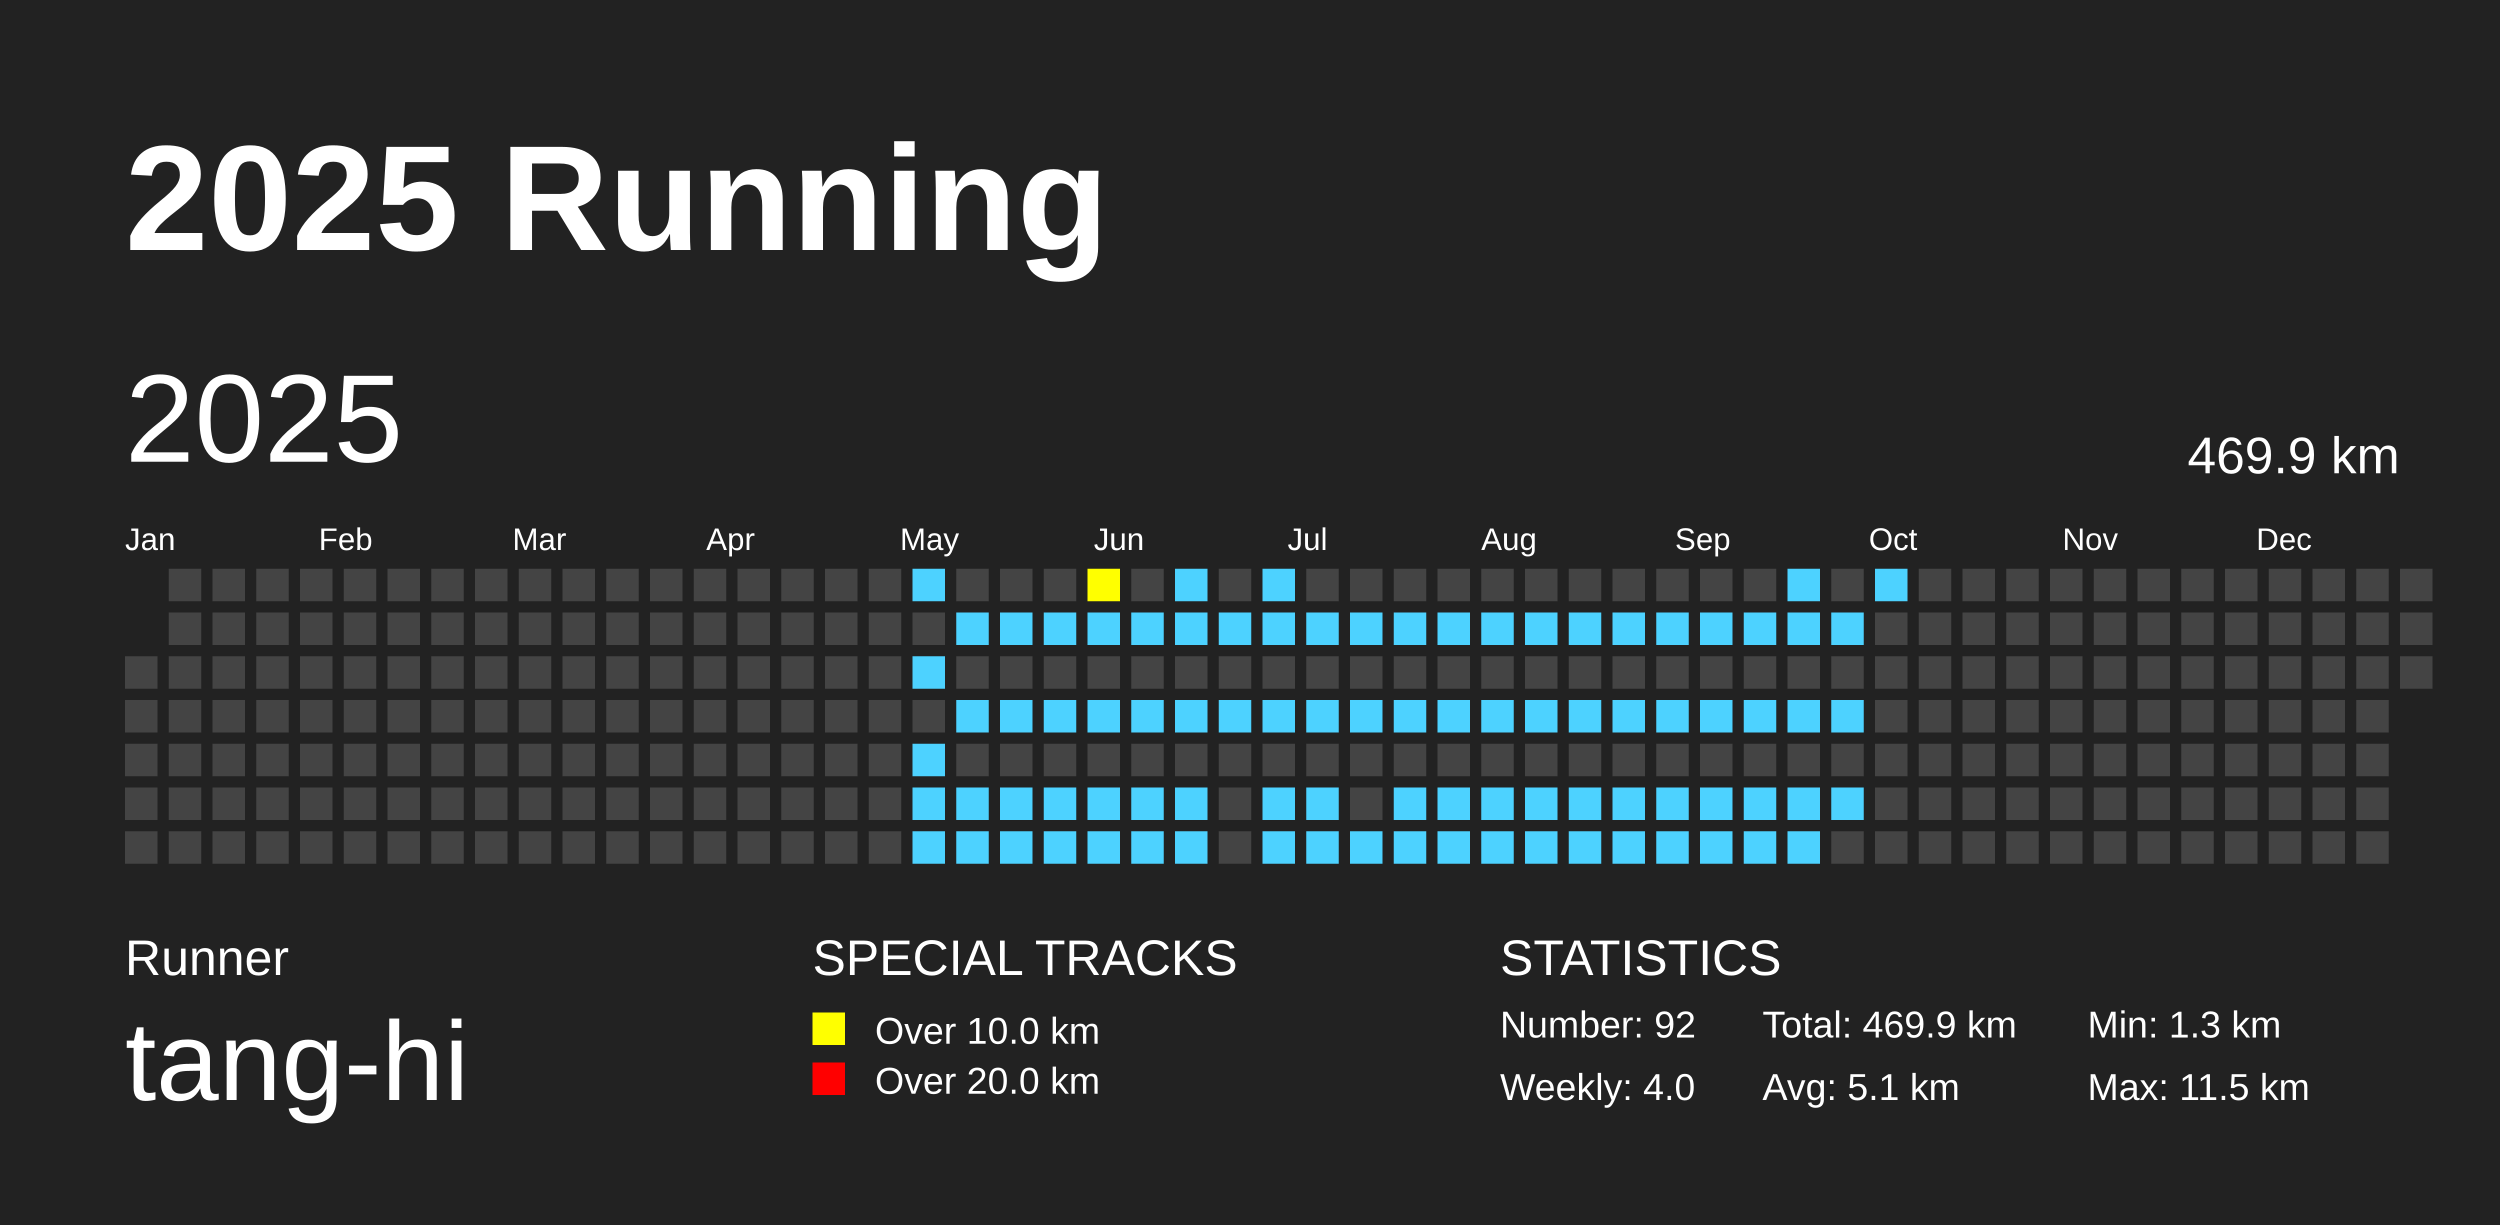
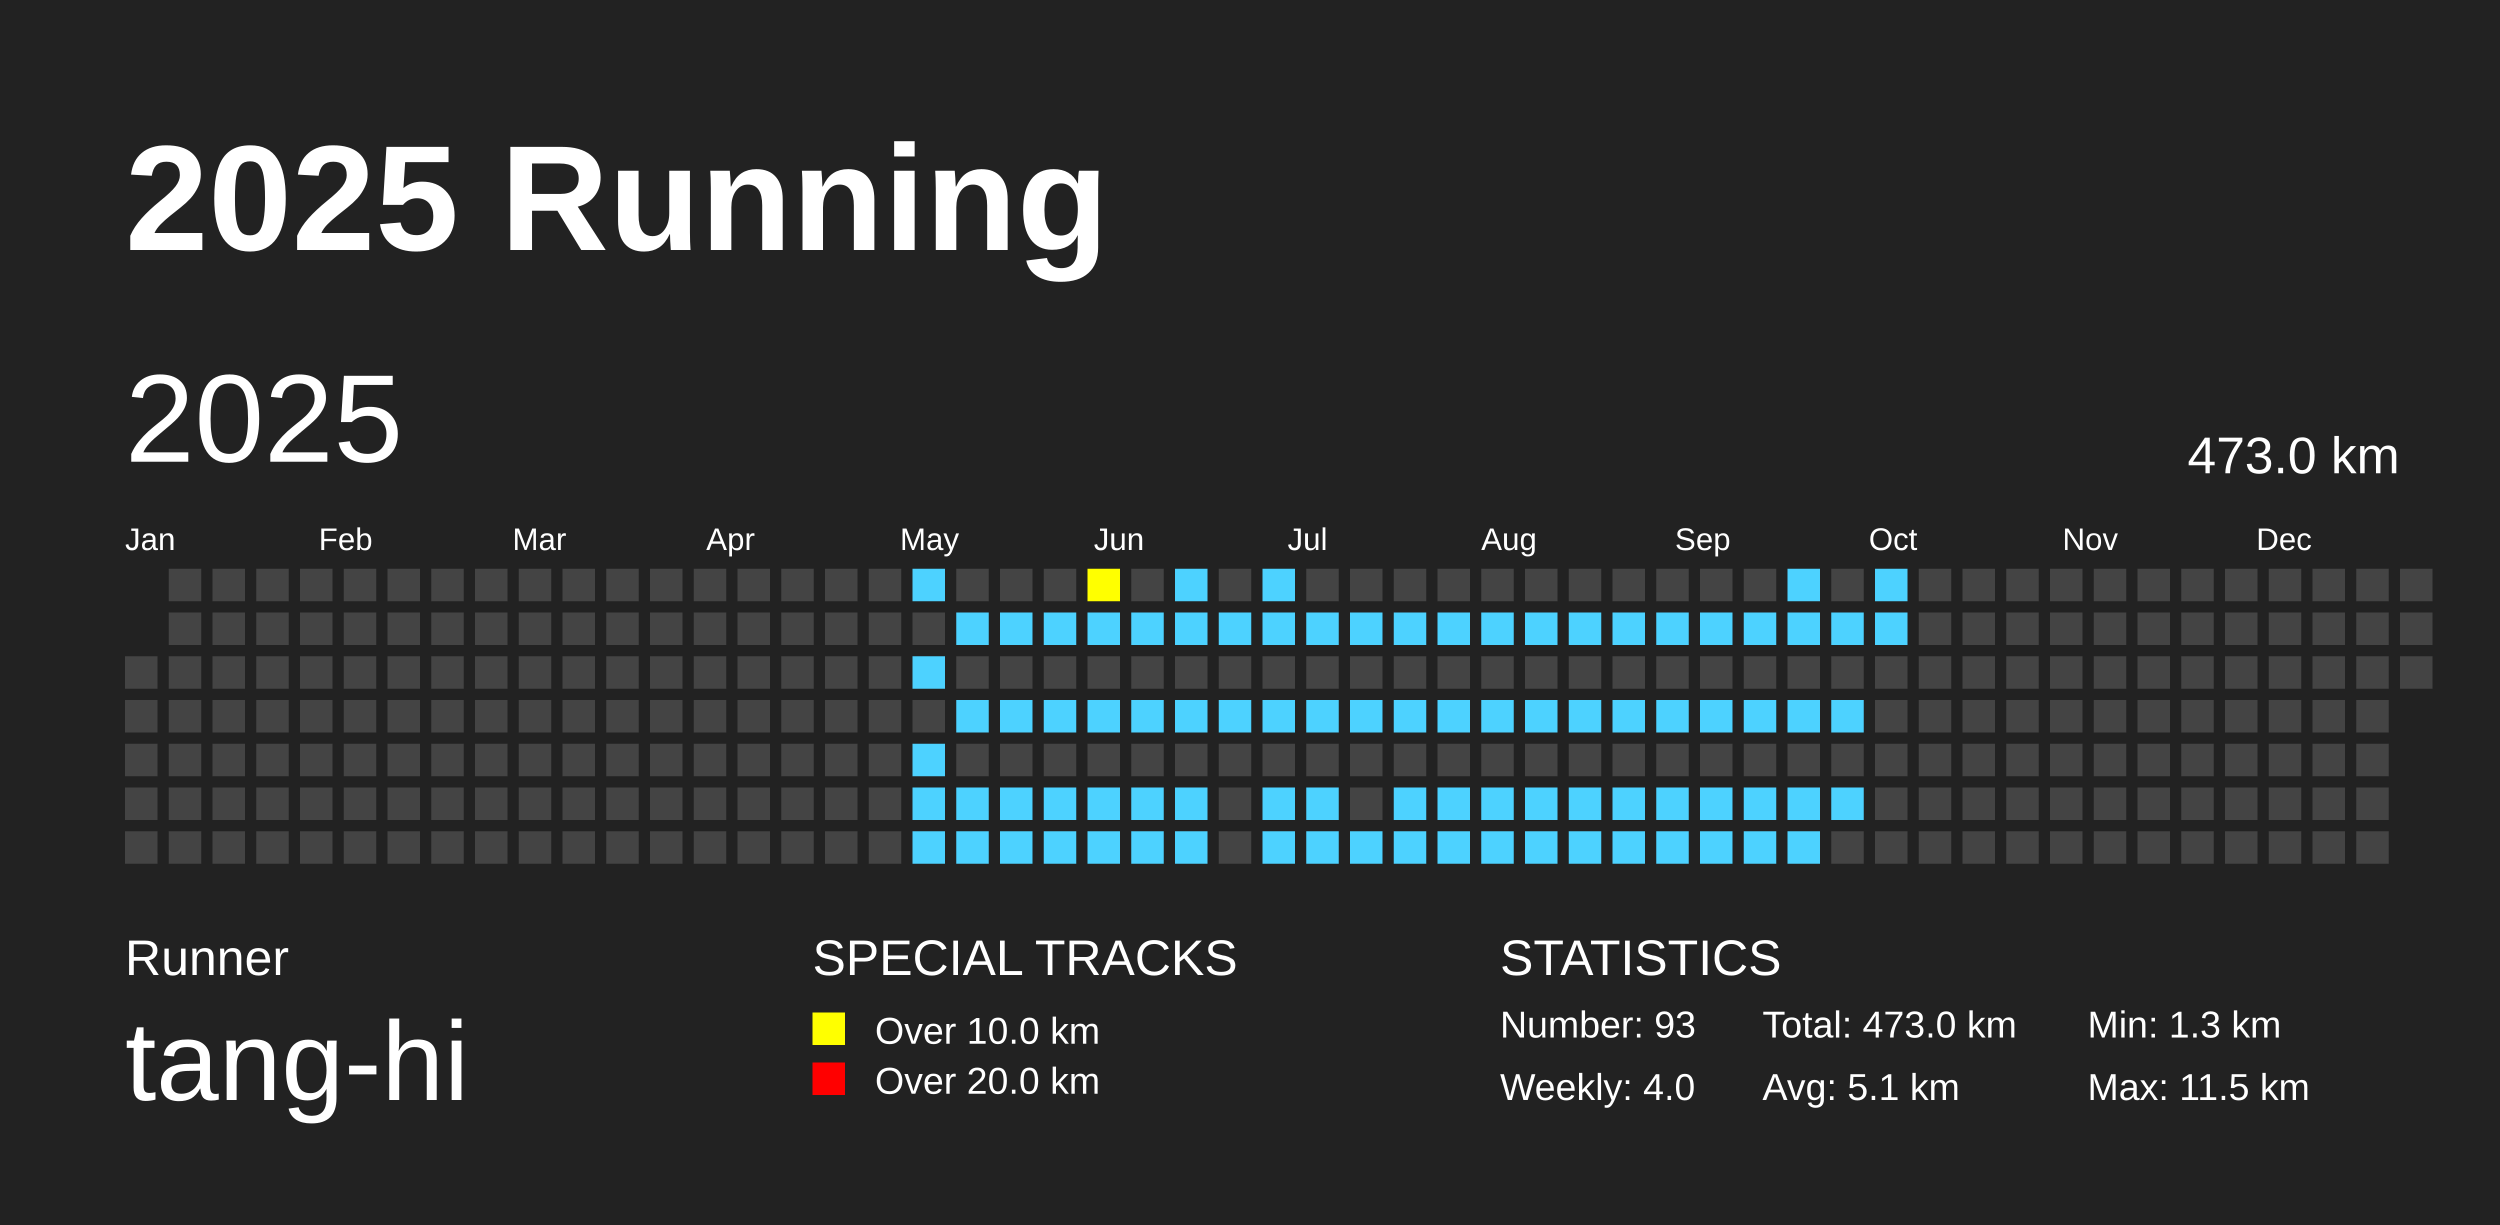
<svg xmlns="http://www.w3.org/2000/svg" baseProfile="full" height="98mm" version="1.1" viewBox="0,0,200,98" width="200mm">
  <defs />
  <rect fill="#222222" height="98" width="200" x="0" y="0" />
  <text fill="#FFFFFF" style="font-size:12px; font-family:Arial; font-weight:bold;" x="10" y="20">2025 Running</text>
  <text fill="#FFFFFF" style="font-size:4px; font-family:Arial" x="10" y="78">Runner</text>
  <text fill="#FFFFFF" style="font-size:9px; font-family:Arial" x="10" y="88">tang-hi</text>
  <text fill="#FFFFFF" style="font-size:4px; font-family:Arial" x="65" y="78">SPECIAL TRACKS</text>
  <rect fill="yellow" height="2.6" width="2.6" x="65" y="81" />
  <text fill="#FFFFFF" style="font-size:3px; font-family:Arial" x="70" y="83.5">Over 10.0 km</text>
  <rect fill="red" height="2.6" width="2.6" x="65" y="85" />
  <text fill="#FFFFFF" style="font-size:3px; font-family:Arial" x="70" y="87.5">Over 20.0 km</text>
  <text fill="#FFFFFF" style="font-size:4px; font-family:Arial" x="120" y="78">STATISTICS</text>
-   <text fill="#FFFFFF" style="font-size:3px; font-family:Arial" x="120" y="83">Number: 92</text>
+   <text fill="#FFFFFF" style="font-size:3px; font-family:Arial" x="120" y="83">Number: 93</text>
  <text fill="#FFFFFF" style="font-size:3px; font-family:Arial" x="120" y="88">Weekly: 4.0</text>
-   <text fill="#FFFFFF" style="font-size:3px; font-family:Arial" x="141" y="83">Total: 469.9 km</text>
+   <text fill="#FFFFFF" style="font-size:3px; font-family:Arial" x="141" y="83">Total: 473.0 km</text>
  <text fill="#FFFFFF" style="font-size:3px; font-family:Arial" x="141" y="88">Avg: 5.1 km</text>
  <text fill="#FFFFFF" style="font-size:3px; font-family:Arial" x="167" y="83">Min: 1.3 km</text>
  <text fill="#FFFFFF" style="font-size:3px; font-family:Arial" x="167" y="88">Max: 11.5 km</text>
  <text dominant-baseline="hanging" fill="#FFFFFF" style="font-size:10.0px; font-family:Arial;" x="10" y="30">2025</text>
-   <text dominant-baseline="hanging" fill="#FFFFFF" style="font-size:4.125px; font-family:Arial;" x="175" y="35">469.9 km</text>
+   <text dominant-baseline="hanging" fill="#FFFFFF" style="font-size:4.125px; font-family:Arial;" x="175" y="35">473.0 km</text>
  <text fill="#FFFFFF" style="font-size:2.5px; font-family:Arial" x="10.0" y="44">Jan</text>
  <text fill="#FFFFFF" style="font-size:2.5px; font-family:Arial" x="25.5" y="44">Feb</text>
  <text fill="#FFFFFF" style="font-size:2.5px; font-family:Arial" x="41.0" y="44">Mar</text>
  <text fill="#FFFFFF" style="font-size:2.5px; font-family:Arial" x="56.5" y="44">Apr</text>
  <text fill="#FFFFFF" style="font-size:2.5px; font-family:Arial" x="72.0" y="44">May</text>
  <text fill="#FFFFFF" style="font-size:2.5px; font-family:Arial" x="87.5" y="44">Jun</text>
  <text fill="#FFFFFF" style="font-size:2.5px; font-family:Arial" x="103.0" y="44">Jul</text>
  <text fill="#FFFFFF" style="font-size:2.5px; font-family:Arial" x="118.5" y="44">Aug</text>
  <text fill="#FFFFFF" style="font-size:2.5px; font-family:Arial" x="134.0" y="44">Sep</text>
  <text fill="#FFFFFF" style="font-size:2.5px; font-family:Arial" x="149.5" y="44">Oct</text>
  <text fill="#FFFFFF" style="font-size:2.5px; font-family:Arial" x="165.0" y="44">Nov</text>
  <text fill="#FFFFFF" style="font-size:2.5px; font-family:Arial" x="180.5" y="44">Dec</text>
  <rect fill="#444444" height="2.6" width="2.6" x="10.0" y="52.5" />
  <rect fill="#444444" height="2.6" width="2.6" x="10.0" y="56.0" />
  <rect fill="#444444" height="2.6" width="2.6" x="10.0" y="59.5" />
  <rect fill="#444444" height="2.6" width="2.6" x="10.0" y="63.0" />
  <rect fill="#444444" height="2.6" width="2.6" x="10.0" y="66.5" />
  <rect fill="#444444" height="2.6" width="2.6" x="13.5" y="45.5" />
  <rect fill="#444444" height="2.6" width="2.6" x="13.5" y="49.0" />
  <rect fill="#444444" height="2.6" width="2.6" x="13.5" y="52.5" />
  <rect fill="#444444" height="2.6" width="2.6" x="13.5" y="56.0" />
  <rect fill="#444444" height="2.6" width="2.6" x="13.5" y="59.5" />
  <rect fill="#444444" height="2.6" width="2.6" x="13.5" y="63.0" />
  <rect fill="#444444" height="2.6" width="2.6" x="13.5" y="66.5" />
  <rect fill="#444444" height="2.6" width="2.6" x="17.0" y="45.5" />
  <rect fill="#444444" height="2.6" width="2.6" x="17.0" y="49.0" />
  <rect fill="#444444" height="2.6" width="2.6" x="17.0" y="52.5" />
  <rect fill="#444444" height="2.6" width="2.6" x="17.0" y="56.0" />
  <rect fill="#444444" height="2.6" width="2.6" x="17.0" y="59.5" />
  <rect fill="#444444" height="2.6" width="2.6" x="17.0" y="63.0" />
  <rect fill="#444444" height="2.6" width="2.6" x="17.0" y="66.5" />
  <rect fill="#444444" height="2.6" width="2.6" x="20.5" y="45.5" />
  <rect fill="#444444" height="2.6" width="2.6" x="20.5" y="49.0" />
  <rect fill="#444444" height="2.6" width="2.6" x="20.5" y="52.5" />
  <rect fill="#444444" height="2.6" width="2.6" x="20.5" y="56.0" />
  <rect fill="#444444" height="2.6" width="2.6" x="20.5" y="59.5" />
  <rect fill="#444444" height="2.6" width="2.6" x="20.5" y="63.0" />
  <rect fill="#444444" height="2.6" width="2.6" x="20.5" y="66.5" />
  <rect fill="#444444" height="2.6" width="2.6" x="24.0" y="45.5" />
  <rect fill="#444444" height="2.6" width="2.6" x="24.0" y="49.0" />
  <rect fill="#444444" height="2.6" width="2.6" x="24.0" y="52.5" />
  <rect fill="#444444" height="2.6" width="2.6" x="24.0" y="56.0" />
  <rect fill="#444444" height="2.6" width="2.6" x="24.0" y="59.5" />
  <rect fill="#444444" height="2.6" width="2.6" x="24.0" y="63.0" />
  <rect fill="#444444" height="2.6" width="2.6" x="24.0" y="66.5" />
  <rect fill="#444444" height="2.6" width="2.6" x="27.5" y="45.5" />
  <rect fill="#444444" height="2.6" width="2.6" x="27.5" y="49.0" />
  <rect fill="#444444" height="2.6" width="2.6" x="27.5" y="52.5" />
  <rect fill="#444444" height="2.6" width="2.6" x="27.5" y="56.0" />
  <rect fill="#444444" height="2.6" width="2.6" x="27.5" y="59.5" />
  <rect fill="#444444" height="2.6" width="2.6" x="27.5" y="63.0" />
  <rect fill="#444444" height="2.6" width="2.6" x="27.5" y="66.5" />
  <rect fill="#444444" height="2.6" width="2.6" x="31.0" y="45.5" />
  <rect fill="#444444" height="2.6" width="2.6" x="31.0" y="49.0" />
  <rect fill="#444444" height="2.6" width="2.6" x="31.0" y="52.5" />
  <rect fill="#444444" height="2.6" width="2.6" x="31.0" y="56.0" />
  <rect fill="#444444" height="2.6" width="2.6" x="31.0" y="59.5" />
  <rect fill="#444444" height="2.6" width="2.6" x="31.0" y="63.0" />
  <rect fill="#444444" height="2.6" width="2.6" x="31.0" y="66.5" />
  <rect fill="#444444" height="2.6" width="2.6" x="34.5" y="45.5" />
  <rect fill="#444444" height="2.6" width="2.6" x="34.5" y="49.0" />
  <rect fill="#444444" height="2.6" width="2.6" x="34.5" y="52.5" />
  <rect fill="#444444" height="2.6" width="2.6" x="34.5" y="56.0" />
  <rect fill="#444444" height="2.6" width="2.6" x="34.5" y="59.5" />
  <rect fill="#444444" height="2.6" width="2.6" x="34.5" y="63.0" />
  <rect fill="#444444" height="2.6" width="2.6" x="34.5" y="66.5" />
  <rect fill="#444444" height="2.6" width="2.6" x="38.0" y="45.5" />
  <rect fill="#444444" height="2.6" width="2.6" x="38.0" y="49.0" />
  <rect fill="#444444" height="2.6" width="2.6" x="38.0" y="52.5" />
  <rect fill="#444444" height="2.6" width="2.6" x="38.0" y="56.0" />
  <rect fill="#444444" height="2.6" width="2.6" x="38.0" y="59.5" />
  <rect fill="#444444" height="2.6" width="2.6" x="38.0" y="63.0" />
  <rect fill="#444444" height="2.6" width="2.6" x="38.0" y="66.5" />
  <rect fill="#444444" height="2.6" width="2.6" x="41.5" y="45.5" />
  <rect fill="#444444" height="2.6" width="2.6" x="41.5" y="49.0" />
  <rect fill="#444444" height="2.6" width="2.6" x="41.5" y="52.5" />
  <rect fill="#444444" height="2.6" width="2.6" x="41.5" y="56.0" />
  <rect fill="#444444" height="2.6" width="2.6" x="41.5" y="59.5" />
  <rect fill="#444444" height="2.6" width="2.6" x="41.5" y="63.0" />
  <rect fill="#444444" height="2.6" width="2.6" x="41.5" y="66.5" />
  <rect fill="#444444" height="2.6" width="2.6" x="45.0" y="45.5" />
  <rect fill="#444444" height="2.6" width="2.6" x="45.0" y="49.0" />
  <rect fill="#444444" height="2.6" width="2.6" x="45.0" y="52.5" />
  <rect fill="#444444" height="2.6" width="2.6" x="45.0" y="56.0" />
  <rect fill="#444444" height="2.6" width="2.6" x="45.0" y="59.5" />
  <rect fill="#444444" height="2.6" width="2.6" x="45.0" y="63.0" />
  <rect fill="#444444" height="2.6" width="2.6" x="45.0" y="66.5" />
  <rect fill="#444444" height="2.6" width="2.6" x="48.5" y="45.5" />
  <rect fill="#444444" height="2.6" width="2.6" x="48.5" y="49.0" />
  <rect fill="#444444" height="2.6" width="2.6" x="48.5" y="52.5" />
  <rect fill="#444444" height="2.6" width="2.6" x="48.5" y="56.0" />
  <rect fill="#444444" height="2.6" width="2.6" x="48.5" y="59.5" />
  <rect fill="#444444" height="2.6" width="2.6" x="48.5" y="63.0" />
  <rect fill="#444444" height="2.6" width="2.6" x="48.5" y="66.5" />
  <rect fill="#444444" height="2.6" width="2.6" x="52.0" y="45.5" />
  <rect fill="#444444" height="2.6" width="2.6" x="52.0" y="49.0" />
  <rect fill="#444444" height="2.6" width="2.6" x="52.0" y="52.5" />
  <rect fill="#444444" height="2.6" width="2.6" x="52.0" y="56.0" />
  <rect fill="#444444" height="2.6" width="2.6" x="52.0" y="59.5" />
  <rect fill="#444444" height="2.6" width="2.6" x="52.0" y="63.0" />
  <rect fill="#444444" height="2.6" width="2.6" x="52.0" y="66.5" />
  <rect fill="#444444" height="2.6" width="2.6" x="55.5" y="45.5" />
  <rect fill="#444444" height="2.6" width="2.6" x="55.5" y="49.0" />
  <rect fill="#444444" height="2.6" width="2.6" x="55.5" y="52.5" />
  <rect fill="#444444" height="2.6" width="2.6" x="55.5" y="56.0" />
  <rect fill="#444444" height="2.6" width="2.6" x="55.5" y="59.5" />
  <rect fill="#444444" height="2.6" width="2.6" x="55.5" y="63.0" />
  <rect fill="#444444" height="2.6" width="2.6" x="55.5" y="66.5" />
  <rect fill="#444444" height="2.6" width="2.6" x="59.0" y="45.5" />
  <rect fill="#444444" height="2.6" width="2.6" x="59.0" y="49.0" />
  <rect fill="#444444" height="2.6" width="2.6" x="59.0" y="52.5" />
  <rect fill="#444444" height="2.6" width="2.6" x="59.0" y="56.0" />
  <rect fill="#444444" height="2.6" width="2.6" x="59.0" y="59.5" />
  <rect fill="#444444" height="2.6" width="2.6" x="59.0" y="63.0" />
  <rect fill="#444444" height="2.6" width="2.6" x="59.0" y="66.5" />
  <rect fill="#444444" height="2.6" width="2.6" x="62.5" y="45.5" />
  <rect fill="#444444" height="2.6" width="2.6" x="62.5" y="49.0" />
  <rect fill="#444444" height="2.6" width="2.6" x="62.5" y="52.5" />
  <rect fill="#444444" height="2.6" width="2.6" x="62.5" y="56.0" />
  <rect fill="#444444" height="2.6" width="2.6" x="62.5" y="59.5" />
  <rect fill="#444444" height="2.6" width="2.6" x="62.5" y="63.0" />
  <rect fill="#444444" height="2.6" width="2.6" x="62.5" y="66.5" />
  <rect fill="#444444" height="2.6" width="2.6" x="66.0" y="45.5" />
  <rect fill="#444444" height="2.6" width="2.6" x="66.0" y="49.0" />
  <rect fill="#444444" height="2.6" width="2.6" x="66.0" y="52.5" />
  <rect fill="#444444" height="2.6" width="2.6" x="66.0" y="56.0" />
  <rect fill="#444444" height="2.6" width="2.6" x="66.0" y="59.5" />
  <rect fill="#444444" height="2.6" width="2.6" x="66.0" y="63.0" />
  <rect fill="#444444" height="2.6" width="2.6" x="66.0" y="66.5" />
  <rect fill="#444444" height="2.6" width="2.6" x="69.5" y="45.5" />
  <rect fill="#444444" height="2.6" width="2.6" x="69.5" y="49.0" />
  <rect fill="#444444" height="2.6" width="2.6" x="69.5" y="52.5" />
  <rect fill="#444444" height="2.6" width="2.6" x="69.5" y="56.0" />
  <rect fill="#444444" height="2.6" width="2.6" x="69.5" y="59.5" />
  <rect fill="#444444" height="2.6" width="2.6" x="69.5" y="63.0" />
  <rect fill="#444444" height="2.6" width="2.6" x="69.5" y="66.5" />
  <rect fill="#4DD2FF" height="2.6" width="2.6" x="73.0" y="45.5" />
  <rect fill="#444444" height="2.6" width="2.6" x="73.0" y="49.0" />
  <rect fill="#4DD2FF" height="2.6" width="2.6" x="73.0" y="52.5" />
  <rect fill="#444444" height="2.6" width="2.6" x="73.0" y="56.0" />
  <rect fill="#4DD2FF" height="2.6" width="2.6" x="73.0" y="59.5" />
  <rect fill="#4DD2FF" height="2.6" width="2.6" x="73.0" y="63.0" />
  <rect fill="#4DD2FF" height="2.6" width="2.6" x="73.0" y="66.5" />
  <rect fill="#444444" height="2.6" width="2.6" x="76.5" y="45.5" />
  <rect fill="#4DD2FF" height="2.6" width="2.6" x="76.5" y="49.0" />
  <rect fill="#444444" height="2.6" width="2.6" x="76.5" y="52.5" />
  <rect fill="#4DD2FF" height="2.6" width="2.6" x="76.5" y="56.0" />
  <rect fill="#444444" height="2.6" width="2.6" x="76.5" y="59.5" />
  <rect fill="#4DD2FF" height="2.6" width="2.6" x="76.5" y="63.0" />
  <rect fill="#4DD2FF" height="2.6" width="2.6" x="76.5" y="66.5" />
  <rect fill="#444444" height="2.6" width="2.6" x="80.0" y="45.5" />
  <rect fill="#4DD2FF" height="2.6" width="2.6" x="80.0" y="49.0" />
  <rect fill="#444444" height="2.6" width="2.6" x="80.0" y="52.5" />
  <rect fill="#4DD2FF" height="2.6" width="2.6" x="80.0" y="56.0" />
  <rect fill="#444444" height="2.6" width="2.6" x="80.0" y="59.5" />
  <rect fill="#4DD2FF" height="2.6" width="2.6" x="80.0" y="63.0" />
  <rect fill="#4DD2FF" height="2.6" width="2.6" x="80.0" y="66.5" />
  <rect fill="#444444" height="2.6" width="2.6" x="83.5" y="45.5" />
  <rect fill="#4DD2FF" height="2.6" width="2.6" x="83.5" y="49.0" />
  <rect fill="#444444" height="2.6" width="2.6" x="83.5" y="52.5" />
  <rect fill="#4DD2FF" height="2.6" width="2.6" x="83.5" y="56.0" />
  <rect fill="#444444" height="2.6" width="2.6" x="83.5" y="59.5" />
  <rect fill="#4DD2FF" height="2.6" width="2.6" x="83.5" y="63.0" />
  <rect fill="#4DD2FF" height="2.6" width="2.6" x="83.5" y="66.5" />
  <rect fill="yellow" height="2.6" width="2.6" x="87.0" y="45.5" />
  <rect fill="#4DD2FF" height="2.6" width="2.6" x="87.0" y="49.0" />
  <rect fill="#444444" height="2.6" width="2.6" x="87.0" y="52.5" />
  <rect fill="#4DD2FF" height="2.6" width="2.6" x="87.0" y="56.0" />
  <rect fill="#444444" height="2.6" width="2.6" x="87.0" y="59.5" />
  <rect fill="#4DD2FF" height="2.6" width="2.6" x="87.0" y="63.0" />
  <rect fill="#4DD2FF" height="2.6" width="2.6" x="87.0" y="66.5" />
  <rect fill="#444444" height="2.6" width="2.6" x="90.5" y="45.5" />
  <rect fill="#4DD2FF" height="2.6" width="2.6" x="90.5" y="49.0" />
  <rect fill="#444444" height="2.6" width="2.6" x="90.5" y="52.5" />
  <rect fill="#4DD2FF" height="2.6" width="2.6" x="90.5" y="56.0" />
  <rect fill="#444444" height="2.6" width="2.6" x="90.5" y="59.5" />
  <rect fill="#4DD2FF" height="2.6" width="2.6" x="90.5" y="63.0" />
  <rect fill="#4DD2FF" height="2.6" width="2.6" x="90.5" y="66.5" />
  <rect fill="#4DD2FF" height="2.6" width="2.6" x="94.0" y="45.5" />
  <rect fill="#4DD2FF" height="2.6" width="2.6" x="94.0" y="49.0" />
  <rect fill="#444444" height="2.6" width="2.6" x="94.0" y="52.5" />
  <rect fill="#4DD2FF" height="2.6" width="2.6" x="94.0" y="56.0" />
  <rect fill="#444444" height="2.6" width="2.6" x="94.0" y="59.5" />
  <rect fill="#4DD2FF" height="2.6" width="2.6" x="94.0" y="63.0" />
  <rect fill="#4DD2FF" height="2.6" width="2.6" x="94.0" y="66.5" />
  <rect fill="#444444" height="2.6" width="2.6" x="97.5" y="45.5" />
  <rect fill="#4DD2FF" height="2.6" width="2.6" x="97.5" y="49.0" />
  <rect fill="#444444" height="2.6" width="2.6" x="97.5" y="52.5" />
  <rect fill="#4DD2FF" height="2.6" width="2.6" x="97.5" y="56.0" />
  <rect fill="#444444" height="2.6" width="2.6" x="97.5" y="59.5" />
  <rect fill="#444444" height="2.6" width="2.6" x="97.5" y="63.0" />
  <rect fill="#444444" height="2.6" width="2.6" x="97.5" y="66.5" />
  <rect fill="#4DD2FF" height="2.6" width="2.6" x="101.0" y="45.5" />
  <rect fill="#4DD2FF" height="2.6" width="2.6" x="101.0" y="49.0" />
  <rect fill="#444444" height="2.6" width="2.6" x="101.0" y="52.5" />
  <rect fill="#4DD2FF" height="2.6" width="2.6" x="101.0" y="56.0" />
  <rect fill="#444444" height="2.6" width="2.6" x="101.0" y="59.5" />
  <rect fill="#4DD2FF" height="2.6" width="2.6" x="101.0" y="63.0" />
  <rect fill="#4DD2FF" height="2.6" width="2.6" x="101.0" y="66.5" />
  <rect fill="#444444" height="2.6" width="2.6" x="104.5" y="45.5" />
  <rect fill="#4DD2FF" height="2.6" width="2.6" x="104.5" y="49.0" />
  <rect fill="#444444" height="2.6" width="2.6" x="104.5" y="52.5" />
  <rect fill="#4DD2FF" height="2.6" width="2.6" x="104.5" y="56.0" />
  <rect fill="#444444" height="2.6" width="2.6" x="104.5" y="59.5" />
  <rect fill="#4DD2FF" height="2.6" width="2.6" x="104.5" y="63.0" />
  <rect fill="#4DD2FF" height="2.6" width="2.6" x="104.5" y="66.5" />
  <rect fill="#444444" height="2.6" width="2.6" x="108.0" y="45.5" />
  <rect fill="#4DD2FF" height="2.6" width="2.6" x="108.0" y="49.0" />
  <rect fill="#444444" height="2.6" width="2.6" x="108.0" y="52.5" />
  <rect fill="#4DD2FF" height="2.6" width="2.6" x="108.0" y="56.0" />
  <rect fill="#444444" height="2.6" width="2.6" x="108.0" y="59.5" />
  <rect fill="#444444" height="2.6" width="2.6" x="108.0" y="63.0" />
  <rect fill="#4DD2FF" height="2.6" width="2.6" x="108.0" y="66.5" />
  <rect fill="#444444" height="2.6" width="2.6" x="111.5" y="45.5" />
  <rect fill="#4DD2FF" height="2.6" width="2.6" x="111.5" y="49.0" />
  <rect fill="#444444" height="2.6" width="2.6" x="111.5" y="52.5" />
  <rect fill="#4DD2FF" height="2.6" width="2.6" x="111.5" y="56.0" />
  <rect fill="#444444" height="2.6" width="2.6" x="111.5" y="59.5" />
  <rect fill="#4DD2FF" height="2.6" width="2.6" x="111.5" y="63.0" />
  <rect fill="#4DD2FF" height="2.6" width="2.6" x="111.5" y="66.5" />
  <rect fill="#444444" height="2.6" width="2.6" x="115.0" y="45.5" />
  <rect fill="#4DD2FF" height="2.6" width="2.6" x="115.0" y="49.0" />
  <rect fill="#444444" height="2.6" width="2.6" x="115.0" y="52.5" />
  <rect fill="#4DD2FF" height="2.6" width="2.6" x="115.0" y="56.0" />
  <rect fill="#444444" height="2.6" width="2.6" x="115.0" y="59.5" />
  <rect fill="#4DD2FF" height="2.6" width="2.6" x="115.0" y="63.0" />
  <rect fill="#4DD2FF" height="2.6" width="2.6" x="115.0" y="66.5" />
  <rect fill="#444444" height="2.6" width="2.6" x="118.5" y="45.5" />
  <rect fill="#4DD2FF" height="2.6" width="2.6" x="118.5" y="49.0" />
  <rect fill="#444444" height="2.6" width="2.6" x="118.5" y="52.5" />
  <rect fill="#4DD2FF" height="2.6" width="2.6" x="118.5" y="56.0" />
  <rect fill="#444444" height="2.6" width="2.6" x="118.5" y="59.5" />
  <rect fill="#4DD2FF" height="2.6" width="2.6" x="118.5" y="63.0" />
  <rect fill="#4DD2FF" height="2.6" width="2.6" x="118.5" y="66.5" />
  <rect fill="#444444" height="2.6" width="2.6" x="122.0" y="45.5" />
  <rect fill="#4DD2FF" height="2.6" width="2.6" x="122.0" y="49.0" />
  <rect fill="#444444" height="2.6" width="2.6" x="122.0" y="52.5" />
  <rect fill="#4DD2FF" height="2.6" width="2.6" x="122.0" y="56.0" />
  <rect fill="#444444" height="2.6" width="2.6" x="122.0" y="59.5" />
  <rect fill="#4DD2FF" height="2.6" width="2.6" x="122.0" y="63.0" />
  <rect fill="#4DD2FF" height="2.6" width="2.6" x="122.0" y="66.5" />
  <rect fill="#444444" height="2.6" width="2.6" x="125.5" y="45.5" />
  <rect fill="#4DD2FF" height="2.6" width="2.6" x="125.5" y="49.0" />
  <rect fill="#444444" height="2.6" width="2.6" x="125.5" y="52.5" />
  <rect fill="#4DD2FF" height="2.6" width="2.6" x="125.5" y="56.0" />
  <rect fill="#444444" height="2.6" width="2.6" x="125.5" y="59.5" />
  <rect fill="#4DD2FF" height="2.6" width="2.6" x="125.5" y="63.0" />
  <rect fill="#4DD2FF" height="2.6" width="2.6" x="125.5" y="66.5" />
  <rect fill="#444444" height="2.6" width="2.6" x="129.0" y="45.5" />
  <rect fill="#4DD2FF" height="2.6" width="2.6" x="129.0" y="49.0" />
  <rect fill="#444444" height="2.6" width="2.6" x="129.0" y="52.5" />
  <rect fill="#4DD2FF" height="2.6" width="2.6" x="129.0" y="56.0" />
  <rect fill="#444444" height="2.6" width="2.6" x="129.0" y="59.5" />
  <rect fill="#4DD2FF" height="2.6" width="2.6" x="129.0" y="63.0" />
  <rect fill="#4DD2FF" height="2.6" width="2.6" x="129.0" y="66.5" />
  <rect fill="#444444" height="2.6" width="2.6" x="132.5" y="45.5" />
  <rect fill="#4DD2FF" height="2.6" width="2.6" x="132.5" y="49.0" />
  <rect fill="#444444" height="2.6" width="2.6" x="132.5" y="52.5" />
  <rect fill="#4DD2FF" height="2.6" width="2.6" x="132.5" y="56.0" />
  <rect fill="#444444" height="2.6" width="2.6" x="132.5" y="59.5" />
  <rect fill="#4DD2FF" height="2.6" width="2.6" x="132.5" y="63.0" />
  <rect fill="#4DD2FF" height="2.6" width="2.6" x="132.5" y="66.5" />
  <rect fill="#444444" height="2.6" width="2.6" x="136.0" y="45.5" />
  <rect fill="#4DD2FF" height="2.6" width="2.6" x="136.0" y="49.0" />
  <rect fill="#444444" height="2.6" width="2.6" x="136.0" y="52.5" />
  <rect fill="#4DD2FF" height="2.6" width="2.6" x="136.0" y="56.0" />
  <rect fill="#444444" height="2.6" width="2.6" x="136.0" y="59.5" />
  <rect fill="#4DD2FF" height="2.6" width="2.6" x="136.0" y="63.0" />
  <rect fill="#4DD2FF" height="2.6" width="2.6" x="136.0" y="66.5" />
  <rect fill="#444444" height="2.6" width="2.6" x="139.5" y="45.5" />
  <rect fill="#4DD2FF" height="2.6" width="2.6" x="139.5" y="49.0" />
  <rect fill="#444444" height="2.6" width="2.6" x="139.5" y="52.5" />
  <rect fill="#4DD2FF" height="2.6" width="2.6" x="139.5" y="56.0" />
  <rect fill="#444444" height="2.6" width="2.6" x="139.5" y="59.5" />
  <rect fill="#4DD2FF" height="2.6" width="2.6" x="139.5" y="63.0" />
  <rect fill="#4DD2FF" height="2.6" width="2.6" x="139.5" y="66.5" />
  <rect fill="#4DD2FF" height="2.6" width="2.6" x="143.0" y="45.5" />
  <rect fill="#4DD2FF" height="2.6" width="2.6" x="143.0" y="49.0" />
  <rect fill="#444444" height="2.6" width="2.6" x="143.0" y="52.5" />
  <rect fill="#4DD2FF" height="2.6" width="2.6" x="143.0" y="56.0" />
  <rect fill="#444444" height="2.6" width="2.6" x="143.0" y="59.5" />
  <rect fill="#4DD2FF" height="2.6" width="2.6" x="143.0" y="63.0" />
  <rect fill="#4DD2FF" height="2.6" width="2.6" x="143.0" y="66.5" />
  <rect fill="#444444" height="2.6" width="2.6" x="146.5" y="45.5" />
  <rect fill="#4DD2FF" height="2.6" width="2.6" x="146.5" y="49.0" />
  <rect fill="#444444" height="2.6" width="2.6" x="146.5" y="52.5" />
  <rect fill="#4DD2FF" height="2.6" width="2.6" x="146.5" y="56.0" />
  <rect fill="#444444" height="2.6" width="2.6" x="146.5" y="59.5" />
  <rect fill="#4DD2FF" height="2.6" width="2.6" x="146.5" y="63.0" />
  <rect fill="#444444" height="2.6" width="2.6" x="146.5" y="66.5" />
  <rect fill="#4DD2FF" height="2.6" width="2.6" x="150.0" y="45.5" />
-   <rect fill="#444444" height="2.6" width="2.6" x="150.0" y="49.0" />
+   <rect fill="#4DD2FF" height="2.6" width="2.6" x="150.0" y="49.0" />
  <rect fill="#444444" height="2.6" width="2.6" x="150.0" y="52.5" />
  <rect fill="#444444" height="2.6" width="2.6" x="150.0" y="56.0" />
  <rect fill="#444444" height="2.6" width="2.6" x="150.0" y="59.5" />
  <rect fill="#444444" height="2.6" width="2.6" x="150.0" y="63.0" />
  <rect fill="#444444" height="2.6" width="2.6" x="150.0" y="66.5" />
  <rect fill="#444444" height="2.6" width="2.6" x="153.5" y="45.5" />
  <rect fill="#444444" height="2.6" width="2.6" x="153.5" y="49.0" />
  <rect fill="#444444" height="2.6" width="2.6" x="153.5" y="52.5" />
  <rect fill="#444444" height="2.6" width="2.6" x="153.5" y="56.0" />
  <rect fill="#444444" height="2.6" width="2.6" x="153.5" y="59.5" />
  <rect fill="#444444" height="2.6" width="2.6" x="153.5" y="63.0" />
  <rect fill="#444444" height="2.6" width="2.6" x="153.5" y="66.5" />
  <rect fill="#444444" height="2.6" width="2.6" x="157.0" y="45.5" />
  <rect fill="#444444" height="2.6" width="2.6" x="157.0" y="49.0" />
  <rect fill="#444444" height="2.6" width="2.6" x="157.0" y="52.5" />
  <rect fill="#444444" height="2.6" width="2.6" x="157.0" y="56.0" />
  <rect fill="#444444" height="2.6" width="2.6" x="157.0" y="59.5" />
  <rect fill="#444444" height="2.6" width="2.6" x="157.0" y="63.0" />
  <rect fill="#444444" height="2.6" width="2.6" x="157.0" y="66.5" />
  <rect fill="#444444" height="2.6" width="2.6" x="160.5" y="45.5" />
  <rect fill="#444444" height="2.6" width="2.6" x="160.5" y="49.0" />
  <rect fill="#444444" height="2.6" width="2.6" x="160.5" y="52.5" />
  <rect fill="#444444" height="2.6" width="2.6" x="160.5" y="56.0" />
  <rect fill="#444444" height="2.6" width="2.6" x="160.5" y="59.5" />
  <rect fill="#444444" height="2.6" width="2.6" x="160.5" y="63.0" />
  <rect fill="#444444" height="2.6" width="2.6" x="160.5" y="66.5" />
  <rect fill="#444444" height="2.6" width="2.6" x="164.0" y="45.5" />
  <rect fill="#444444" height="2.6" width="2.6" x="164.0" y="49.0" />
  <rect fill="#444444" height="2.6" width="2.6" x="164.0" y="52.5" />
  <rect fill="#444444" height="2.6" width="2.6" x="164.0" y="56.0" />
  <rect fill="#444444" height="2.6" width="2.6" x="164.0" y="59.5" />
  <rect fill="#444444" height="2.6" width="2.6" x="164.0" y="63.0" />
  <rect fill="#444444" height="2.6" width="2.6" x="164.0" y="66.5" />
  <rect fill="#444444" height="2.6" width="2.6" x="167.5" y="45.5" />
  <rect fill="#444444" height="2.6" width="2.6" x="167.5" y="49.0" />
  <rect fill="#444444" height="2.6" width="2.6" x="167.5" y="52.5" />
  <rect fill="#444444" height="2.6" width="2.6" x="167.5" y="56.0" />
  <rect fill="#444444" height="2.6" width="2.6" x="167.5" y="59.5" />
  <rect fill="#444444" height="2.6" width="2.6" x="167.5" y="63.0" />
  <rect fill="#444444" height="2.6" width="2.6" x="167.5" y="66.5" />
  <rect fill="#444444" height="2.6" width="2.6" x="171.0" y="45.5" />
  <rect fill="#444444" height="2.6" width="2.6" x="171.0" y="49.0" />
  <rect fill="#444444" height="2.6" width="2.6" x="171.0" y="52.5" />
  <rect fill="#444444" height="2.6" width="2.6" x="171.0" y="56.0" />
  <rect fill="#444444" height="2.6" width="2.6" x="171.0" y="59.5" />
  <rect fill="#444444" height="2.6" width="2.6" x="171.0" y="63.0" />
  <rect fill="#444444" height="2.6" width="2.6" x="171.0" y="66.5" />
  <rect fill="#444444" height="2.6" width="2.6" x="174.5" y="45.5" />
  <rect fill="#444444" height="2.6" width="2.6" x="174.5" y="49.0" />
  <rect fill="#444444" height="2.6" width="2.6" x="174.5" y="52.5" />
  <rect fill="#444444" height="2.6" width="2.6" x="174.5" y="56.0" />
  <rect fill="#444444" height="2.6" width="2.6" x="174.5" y="59.5" />
  <rect fill="#444444" height="2.6" width="2.6" x="174.5" y="63.0" />
  <rect fill="#444444" height="2.6" width="2.6" x="174.5" y="66.5" />
  <rect fill="#444444" height="2.6" width="2.6" x="178.0" y="45.5" />
  <rect fill="#444444" height="2.6" width="2.6" x="178.0" y="49.0" />
  <rect fill="#444444" height="2.6" width="2.6" x="178.0" y="52.5" />
  <rect fill="#444444" height="2.6" width="2.6" x="178.0" y="56.0" />
  <rect fill="#444444" height="2.6" width="2.6" x="178.0" y="59.5" />
  <rect fill="#444444" height="2.6" width="2.6" x="178.0" y="63.0" />
  <rect fill="#444444" height="2.6" width="2.6" x="178.0" y="66.5" />
  <rect fill="#444444" height="2.6" width="2.6" x="181.5" y="45.5" />
  <rect fill="#444444" height="2.6" width="2.6" x="181.5" y="49.0" />
  <rect fill="#444444" height="2.6" width="2.6" x="181.5" y="52.5" />
  <rect fill="#444444" height="2.6" width="2.6" x="181.5" y="56.0" />
  <rect fill="#444444" height="2.6" width="2.6" x="181.5" y="59.5" />
  <rect fill="#444444" height="2.6" width="2.6" x="181.5" y="63.0" />
  <rect fill="#444444" height="2.6" width="2.6" x="181.5" y="66.5" />
  <rect fill="#444444" height="2.6" width="2.6" x="185.0" y="45.5" />
  <rect fill="#444444" height="2.6" width="2.6" x="185.0" y="49.0" />
  <rect fill="#444444" height="2.6" width="2.6" x="185.0" y="52.5" />
  <rect fill="#444444" height="2.6" width="2.6" x="185.0" y="56.0" />
  <rect fill="#444444" height="2.6" width="2.6" x="185.0" y="59.5" />
  <rect fill="#444444" height="2.6" width="2.6" x="185.0" y="63.0" />
  <rect fill="#444444" height="2.6" width="2.6" x="185.0" y="66.5" />
  <rect fill="#444444" height="2.6" width="2.6" x="188.5" y="45.5" />
  <rect fill="#444444" height="2.6" width="2.6" x="188.5" y="49.0" />
  <rect fill="#444444" height="2.6" width="2.6" x="188.5" y="52.5" />
  <rect fill="#444444" height="2.6" width="2.6" x="188.5" y="56.0" />
  <rect fill="#444444" height="2.6" width="2.6" x="188.5" y="59.5" />
  <rect fill="#444444" height="2.6" width="2.6" x="188.5" y="63.0" />
  <rect fill="#444444" height="2.6" width="2.6" x="188.5" y="66.5" />
  <rect fill="#444444" height="2.6" width="2.6" x="192.0" y="45.5" />
  <rect fill="#444444" height="2.6" width="2.6" x="192.0" y="49.0" />
  <rect fill="#444444" height="2.6" width="2.6" x="192.0" y="52.5" />
</svg>
